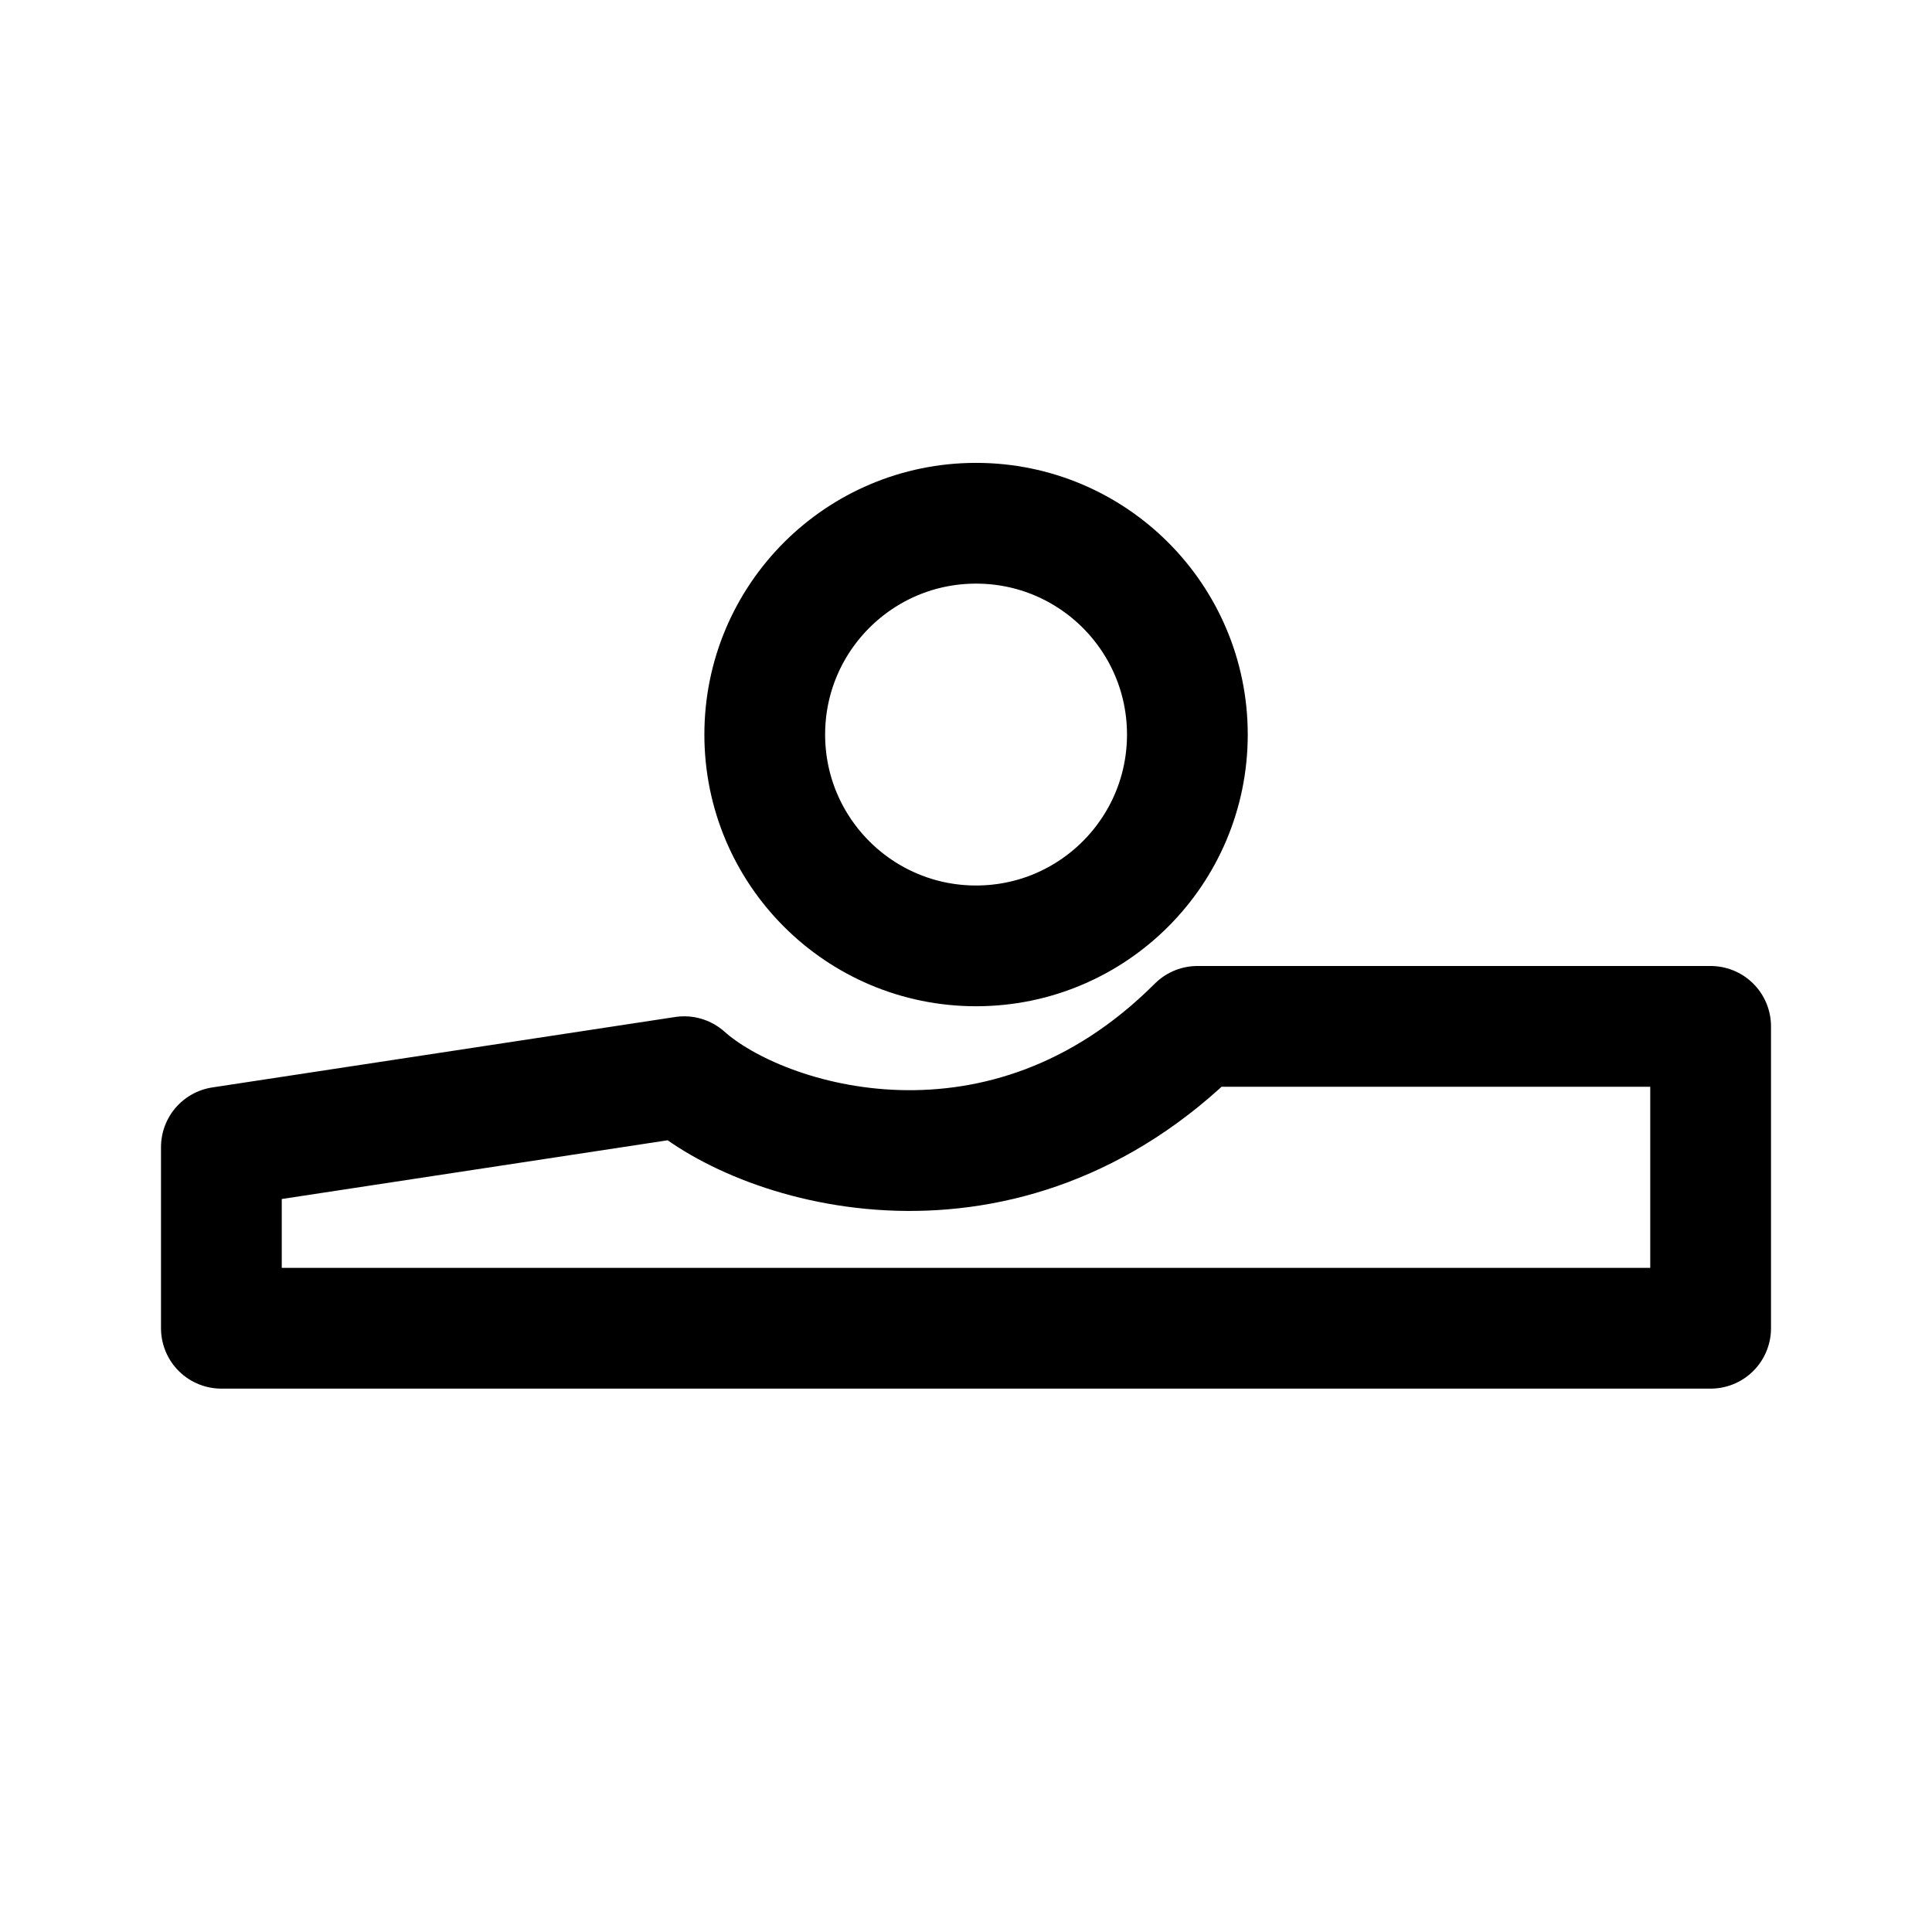
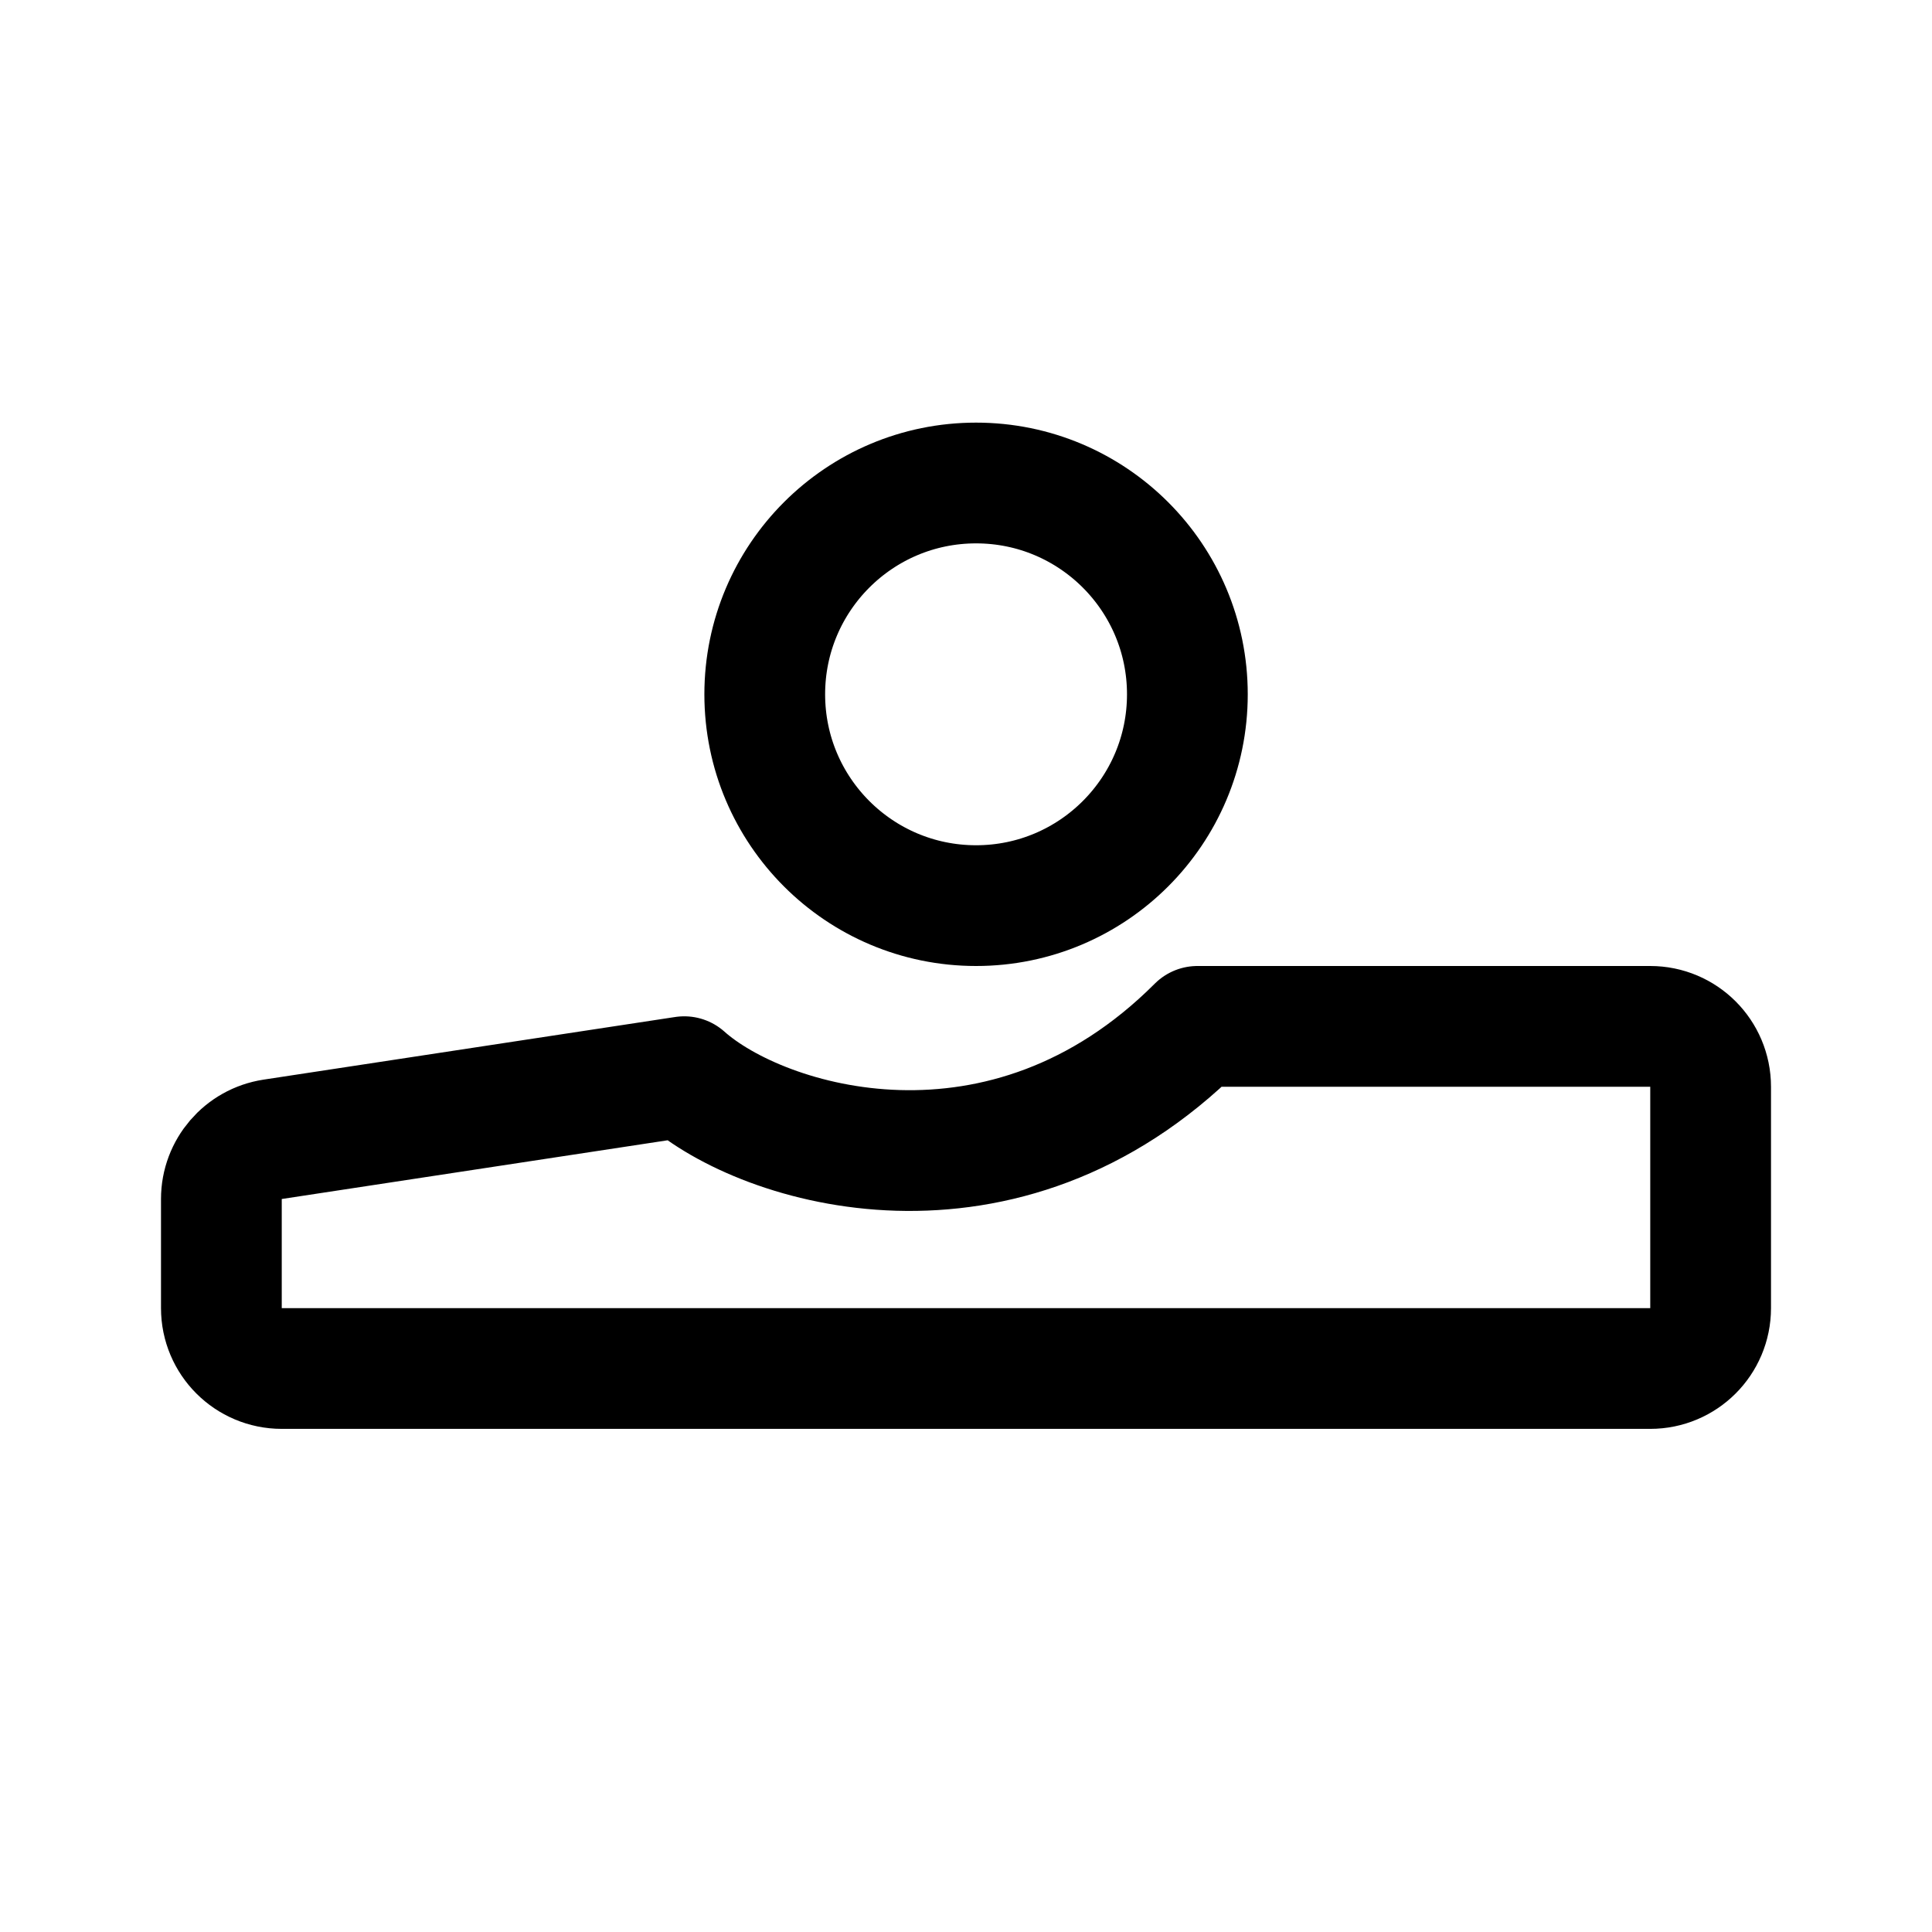
- <svg xmlns="http://www.w3.org/2000/svg" width="192" height="192" fill="none" stroke="#000" stroke-linejoin="round" stroke-width="12" viewBox="0 0 192 192">
-   <circle cx="97" cy="73" r="21" />
-   <path d="M22 132h148v-30h-51c-19.2 19.2-43.167 12-51 5l-46 7v18z" />
+ <svg xmlns="http://www.w3.org/2000/svg" width="192" height="192" viewBox="0 0 192 192" fill="none">
+   <circle cx="97" cy="69" r="21" stroke="#000" stroke-width="12" stroke-linejoin="round" />
+   <path d="M28 136h136a6 6 0 0 0 6-6v-22a6 6 0 0 0-6-6h-45c-19.2 19.2-43.167 12-51 5l-40.903 6.224A6 6 0 0 0 22 119.156V130a6 6 0 0 0 6 6Z" stroke="#000" stroke-width="12" stroke-linejoin="round" />
</svg>
